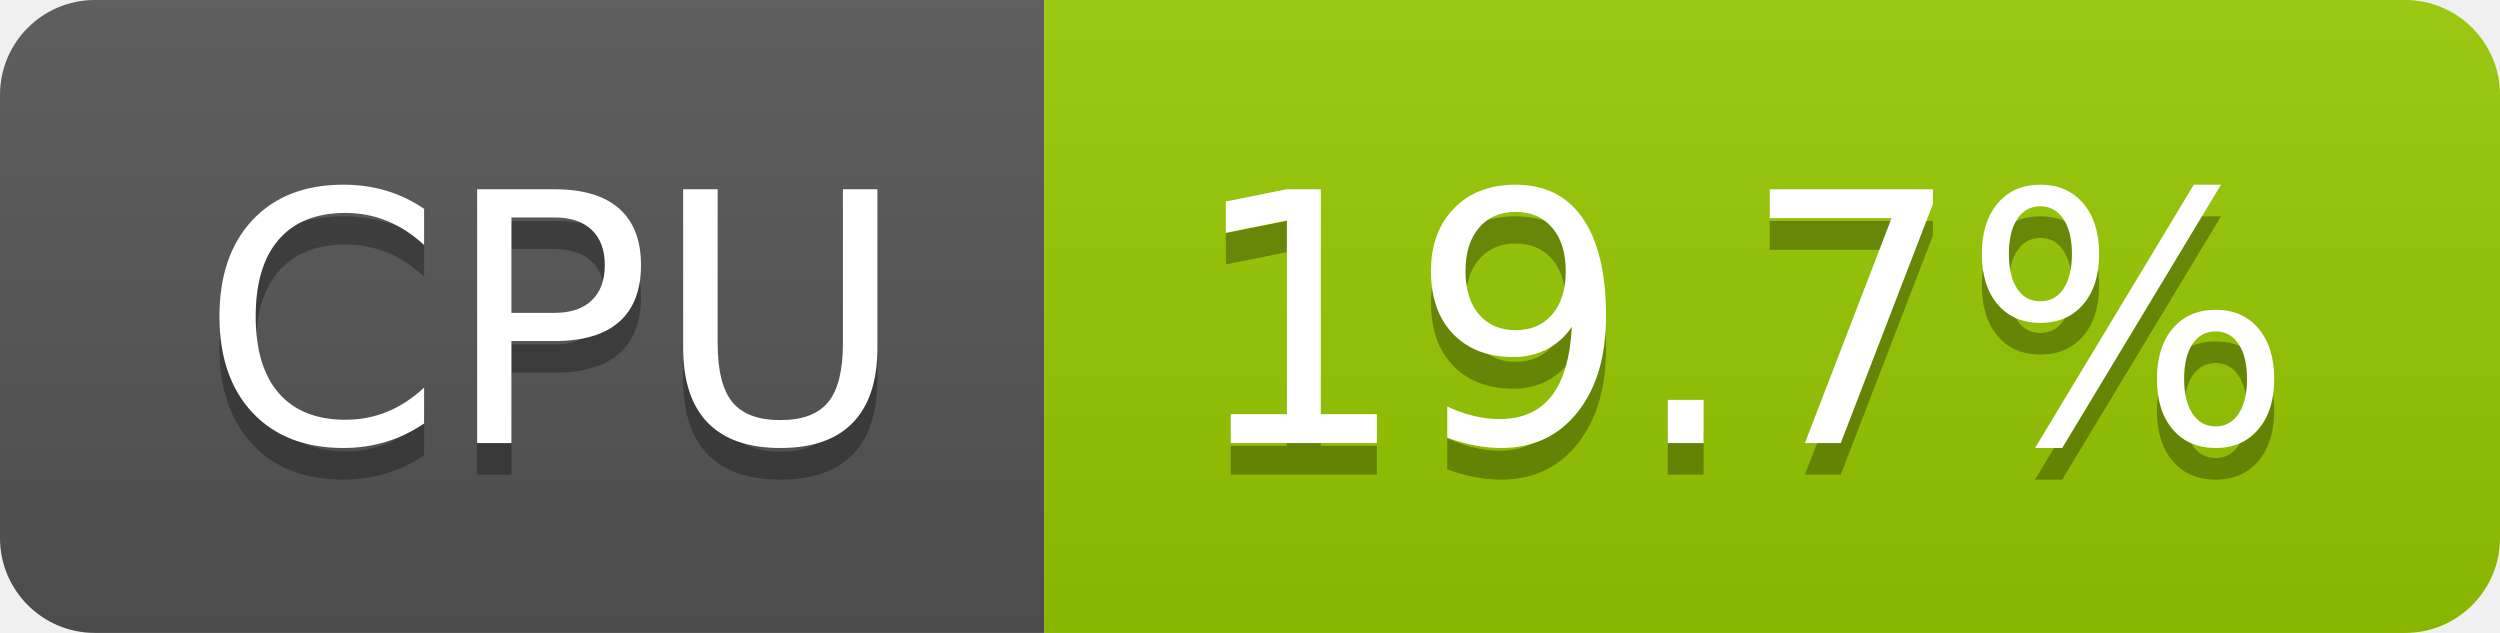
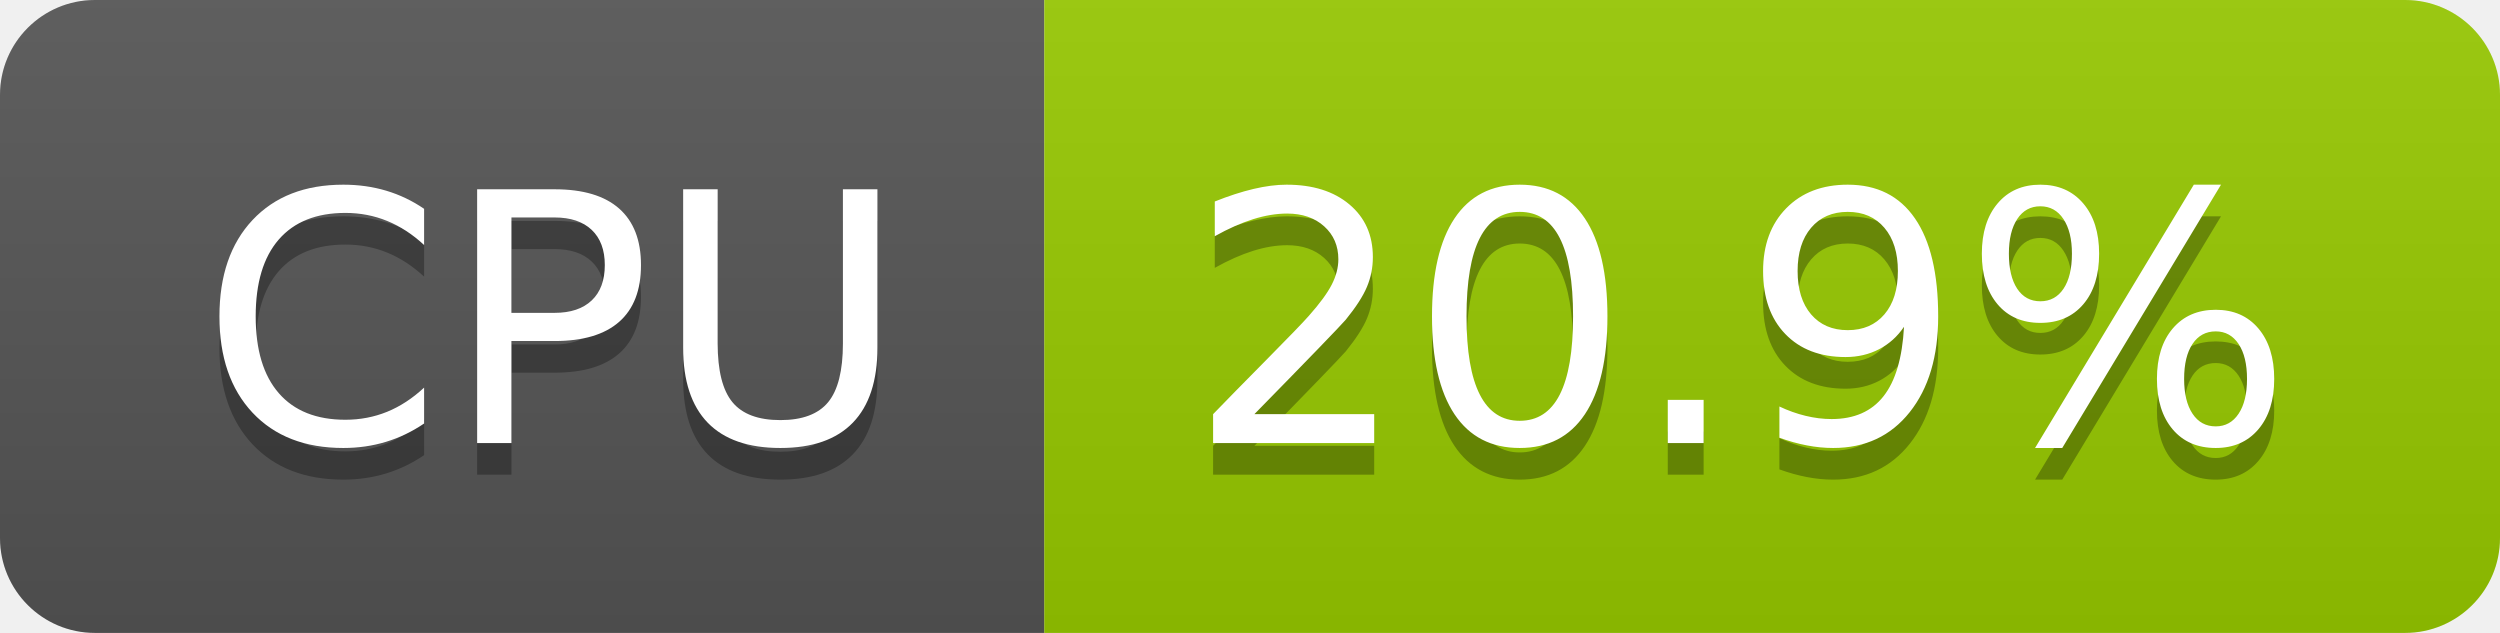
- <svg xmlns="http://www.w3.org/2000/svg" width="79" height="20" role="img" aria-label="CPU: 19.7%">
+ <svg xmlns="http://www.w3.org/2000/svg" width="79" height="20" role="img" aria-label="CPU: 20.9%">
  <linearGradient id="s" x2="0" y2="100%">
    <stop offset="0" stop-color="#bbb" stop-opacity=".1" />
    <stop offset="1" stop-opacity=".1" />
  </linearGradient>
  <clipPath id="r">
    <rect width="79" height="20" rx="3" fill="#fff" />
  </clipPath>
  <g clip-path="url(#r)">
    <rect width="33" height="20" fill="#555" />
    <rect x="33" width="46" height="20" fill="#97ca00" />
    <rect width="79" height="20" fill="url(#s)" />
  </g>
  <g fill="#fff" text-anchor="middle" font-family="Verdana,Geneva,DejaVu Sans,sans-serif" text-rendering="geometricPrecision" font-size="110">
    <text aria-hidden="true" x="175" y="150" fill="#010101" fill-opacity=".3" transform="scale(.1)" textLength="228">CPU</text>
    <text x="175" y="140" transform="scale(.1)" fill="#fff" textLength="228">CPU</text>
-     <text aria-hidden="true" x="550" y="150" fill="#010101" fill-opacity=".3" transform="scale(.1)" textLength="352">19.7%</text>
-     <text x="550" y="140" transform="scale(.1)" fill="#fff" textLength="352">19.7%</text>
+     <text aria-hidden="true" x="550" y="150" fill="#010101" fill-opacity=".3" transform="scale(.1)" textLength="352">20.9%</text>
+     <text x="550" y="140" transform="scale(.1)" fill="#fff" textLength="352">20.9%</text>
  </g>
</svg>
